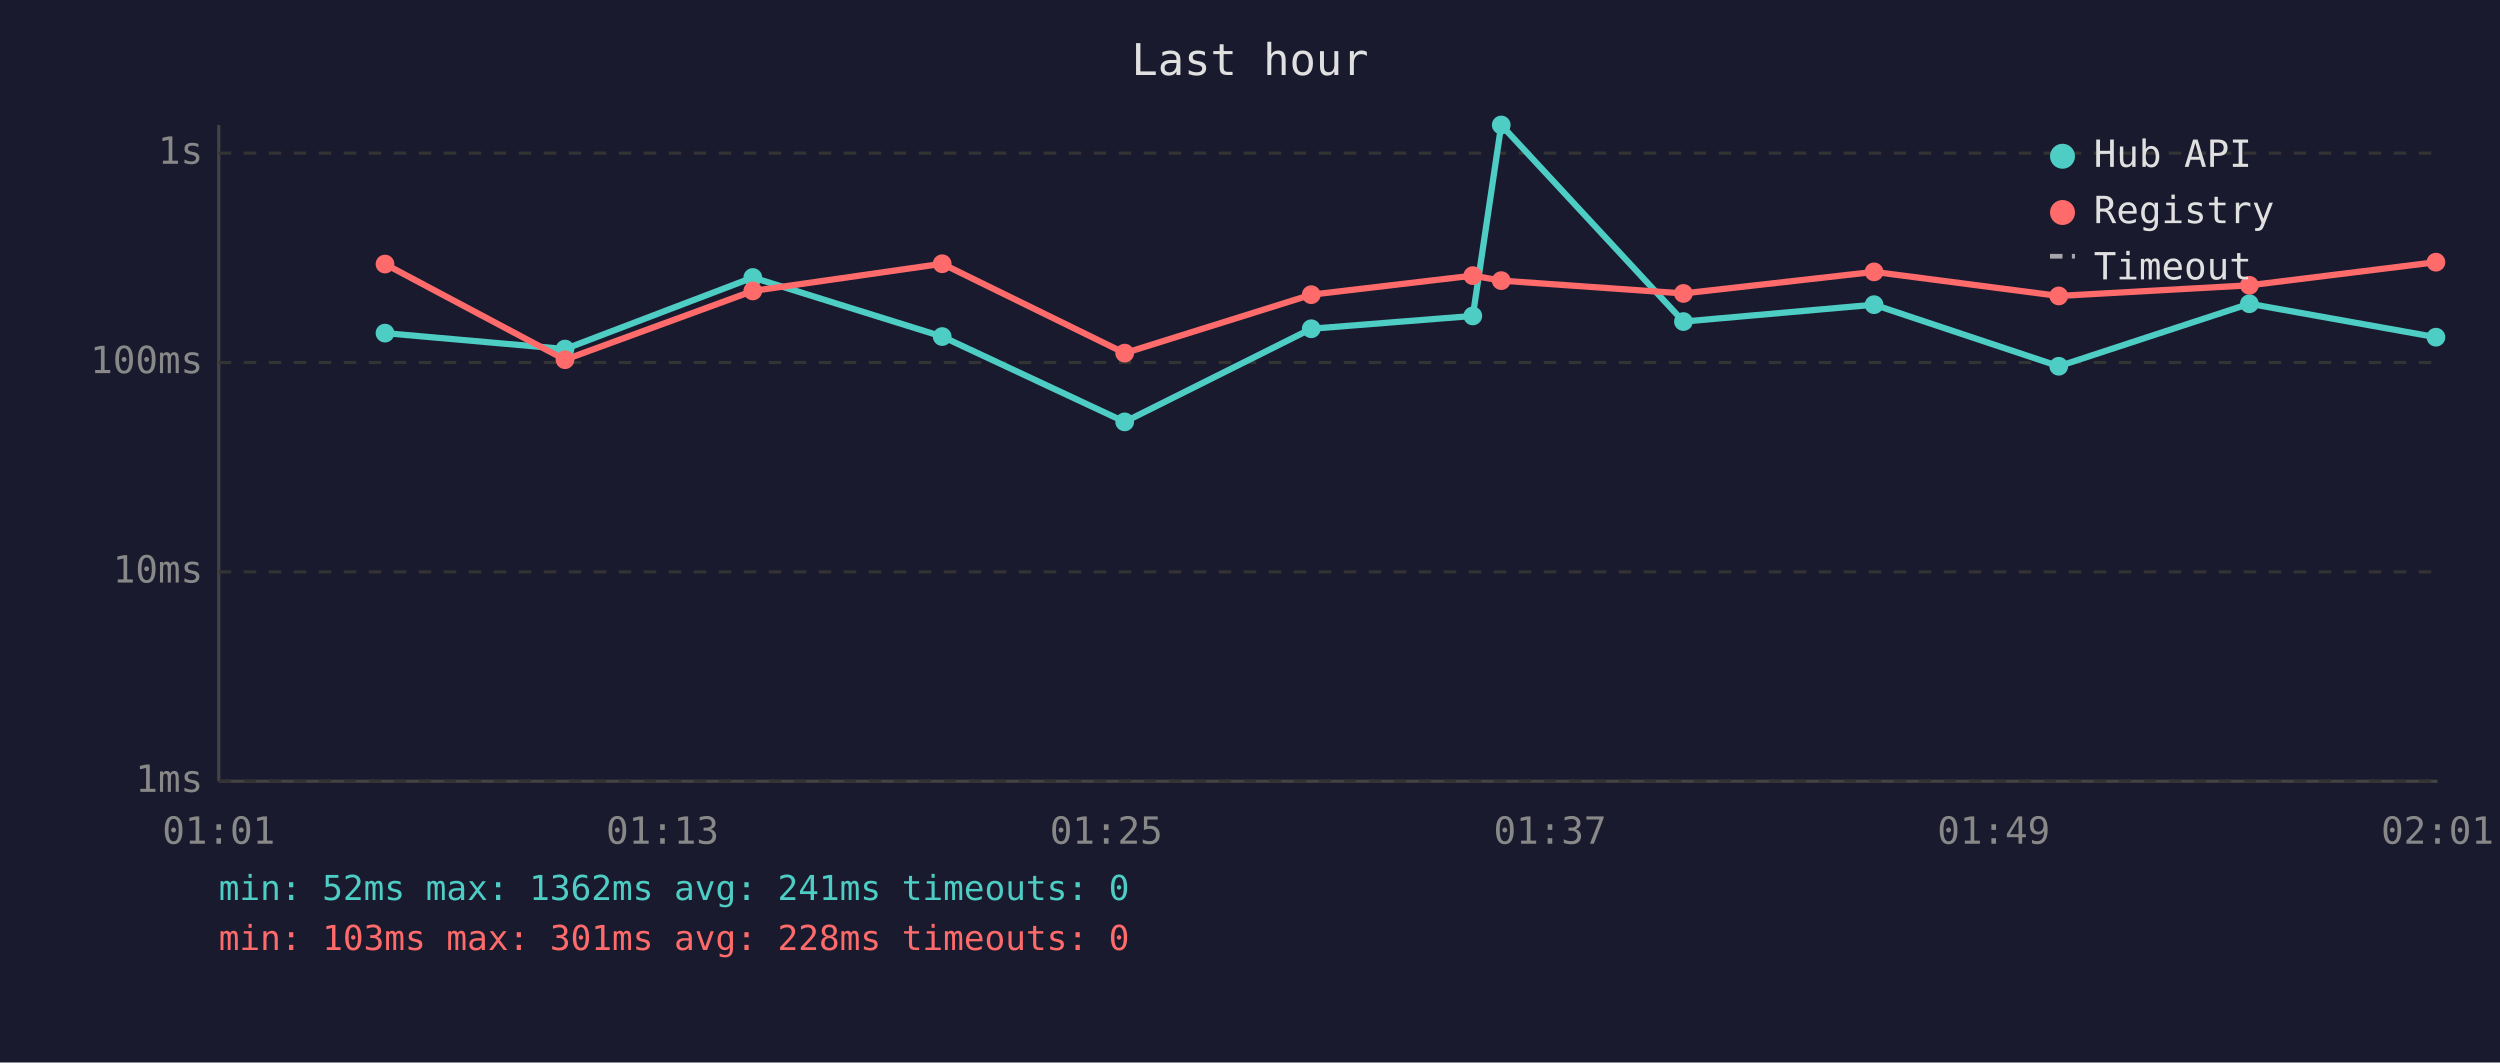
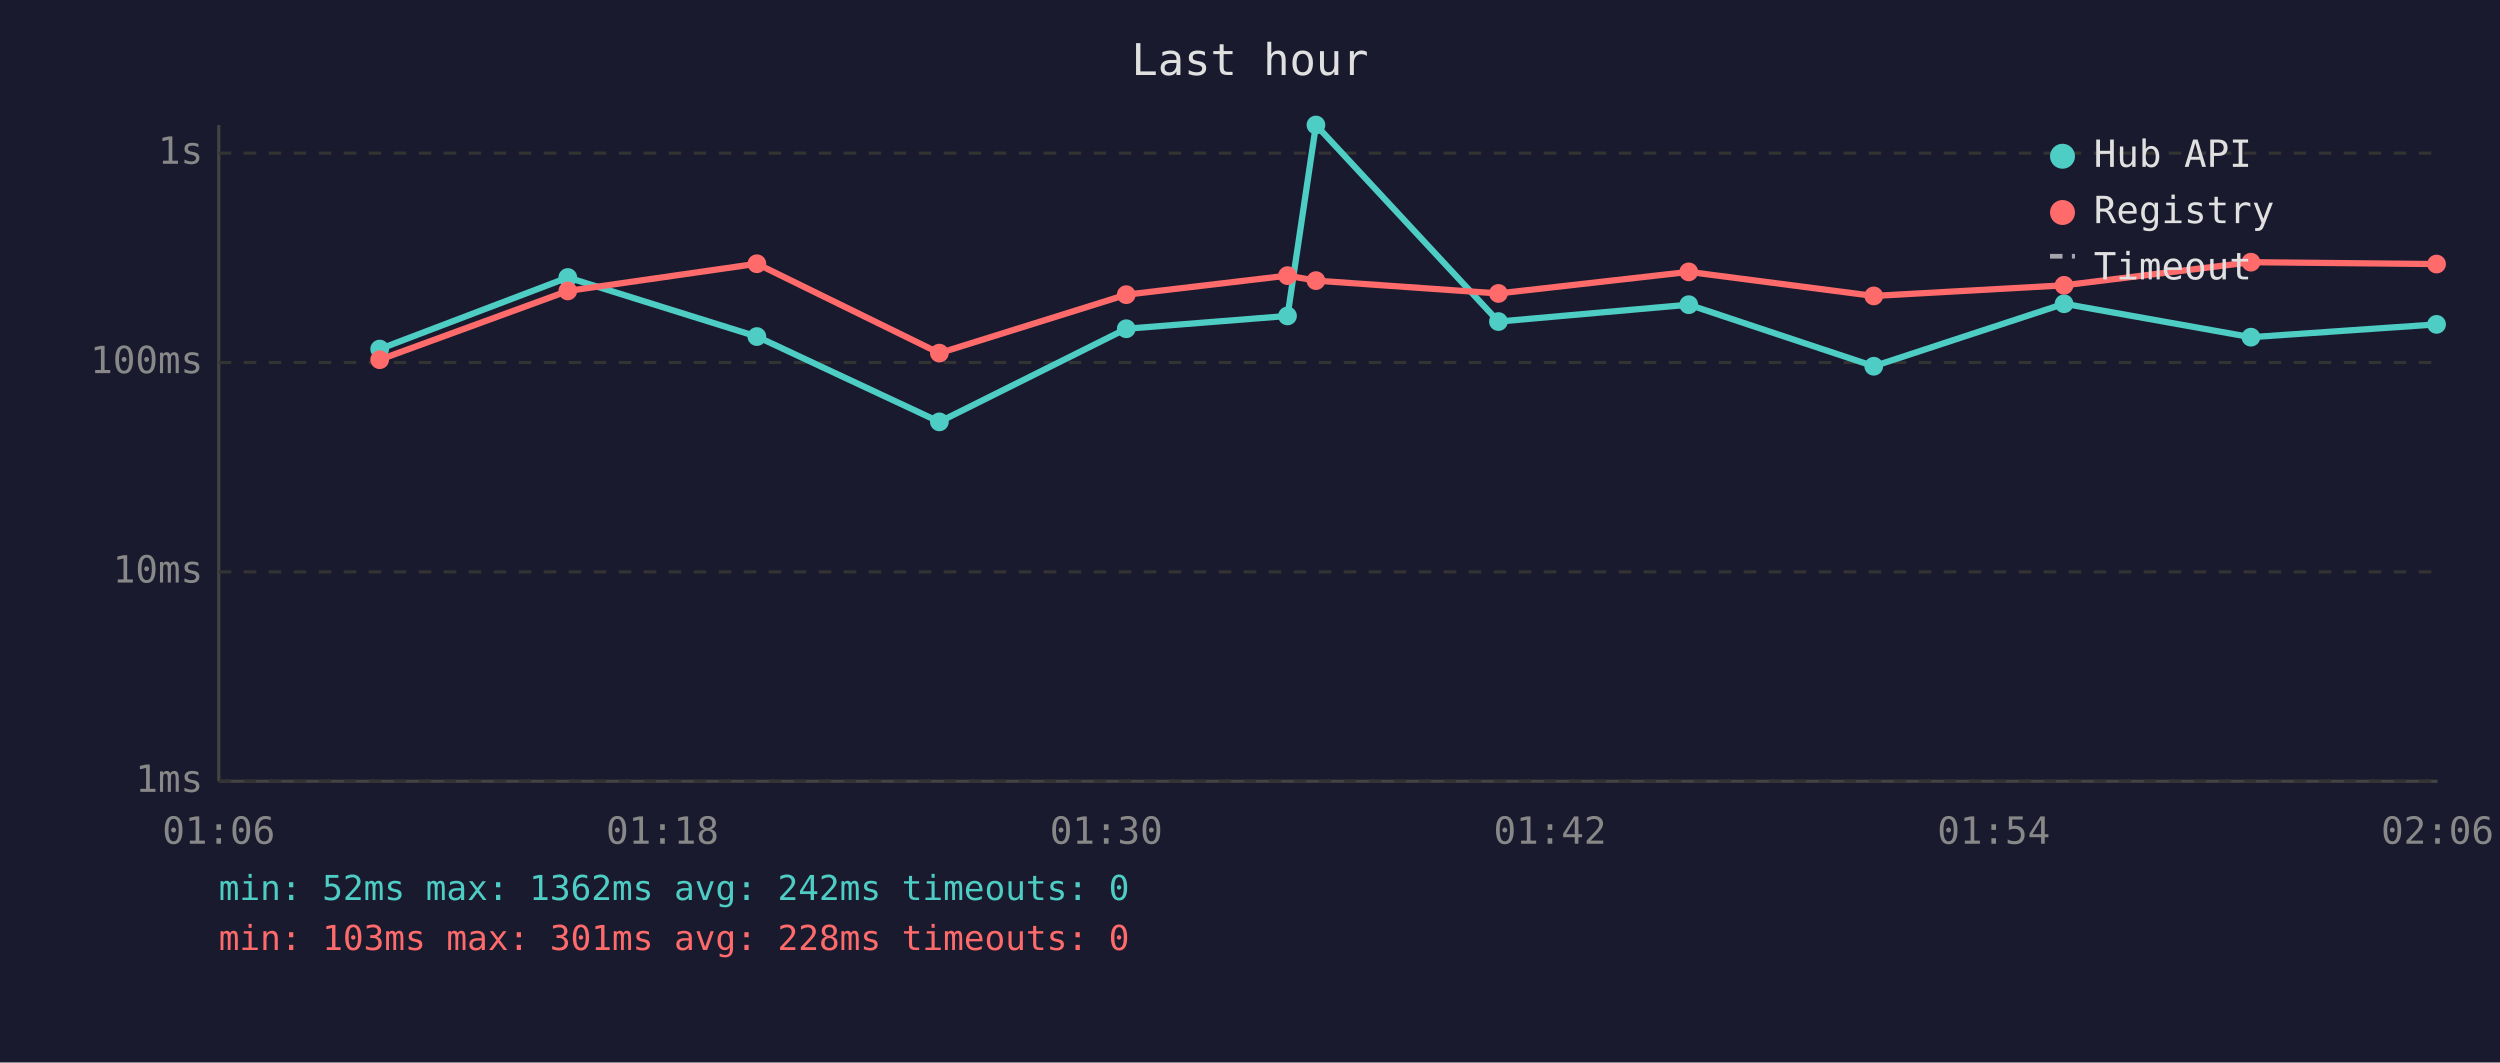
<svg xmlns="http://www.w3.org/2000/svg" viewBox="0 0 800 340" font-family="monospace" font-size="12">
  <rect width="800" height="340" fill="#1a1a2e" />
  <text x="400" y="24" fill="#e0e0e0" font-size="14" text-anchor="middle">Last hour</text>
  <line x1="70" y1="40" x2="70" y2="250" stroke="#444" stroke-width="1" />
  <line x1="70" y1="250" x2="780" y2="250" stroke="#444" stroke-width="1" />
  <line x1="70" y1="250" x2="780" y2="250" stroke="#333" stroke-width="1" stroke-dasharray="4" />
  <text x="65" y="250" fill="#888" text-anchor="end" dominant-baseline="middle">1ms</text>
  <line x1="70" y1="183" x2="780" y2="183" stroke="#333" stroke-width="1" stroke-dasharray="4" />
  <text x="65" y="183" fill="#888" text-anchor="end" dominant-baseline="middle">10ms</text>
  <line x1="70" y1="116" x2="780" y2="116" stroke="#333" stroke-width="1" stroke-dasharray="4" />
  <text x="65" y="116" fill="#888" text-anchor="end" dominant-baseline="middle">100ms</text>
  <line x1="70" y1="49" x2="780" y2="49" stroke="#333" stroke-width="1" stroke-dasharray="4" />
  <text x="65" y="49" fill="#888" text-anchor="end" dominant-baseline="middle">1s</text>
-   <text x="70" y="270" fill="#888" text-anchor="middle">01:01</text>
-   <text x="212" y="270" fill="#888" text-anchor="middle">01:13</text>
-   <text x="354" y="270" fill="#888" text-anchor="middle">01:25</text>
-   <text x="496" y="270" fill="#888" text-anchor="middle">01:37</text>
-   <text x="638" y="270" fill="#888" text-anchor="middle">01:49</text>
-   <text x="780" y="270" fill="#888" text-anchor="middle">02:01</text>
-   <polyline points="123.2,106.6 180.8,111.7 240.9,88.8 301.5,107.7 359.9,135.0 419.6,105.2 471.3,101.1 480.4,40.0 538.7,102.9 599.7,97.5 658.8,117.2 719.8,97.2 779.5,107.9" fill="none" stroke="#4ecdc4" stroke-width="2" opacity="1" />
-   <circle cx="123.2" cy="106.6" r="3" fill="#4ecdc4" />
-   <circle cx="180.8" cy="111.7" r="3" fill="#4ecdc4" />
-   <circle cx="240.9" cy="88.8" r="3" fill="#4ecdc4" />
-   <circle cx="301.5" cy="107.7" r="3" fill="#4ecdc4" />
-   <circle cx="359.9" cy="135.0" r="3" fill="#4ecdc4" />
-   <circle cx="419.6" cy="105.2" r="3" fill="#4ecdc4" />
-   <circle cx="471.3" cy="101.1" r="3" fill="#4ecdc4" />
-   <circle cx="480.4" cy="40.0" r="3" fill="#4ecdc4" />
-   <circle cx="538.7" cy="102.9" r="3" fill="#4ecdc4" />
-   <circle cx="599.7" cy="97.5" r="3" fill="#4ecdc4" />
-   <circle cx="658.8" cy="117.2" r="3" fill="#4ecdc4" />
-   <circle cx="719.8" cy="97.2" r="3" fill="#4ecdc4" />
-   <circle cx="779.5" cy="107.9" r="3" fill="#4ecdc4" />
-   <polyline points="123.2,84.5 180.8,115.1 240.9,93.1 301.5,84.4 359.9,113.0 419.6,94.3 471.3,88.2 480.4,89.8 538.7,93.9 599.7,87.0 658.8,94.7 719.8,91.3 779.5,83.9" fill="none" stroke="#ff6b6b" stroke-width="2" opacity="1" />
-   <circle cx="123.2" cy="84.5" r="3" fill="#ff6b6b" />
-   <circle cx="180.8" cy="115.1" r="3" fill="#ff6b6b" />
-   <circle cx="240.9" cy="93.1" r="3" fill="#ff6b6b" />
-   <circle cx="301.5" cy="84.4" r="3" fill="#ff6b6b" />
-   <circle cx="359.9" cy="113.0" r="3" fill="#ff6b6b" />
-   <circle cx="419.6" cy="94.3" r="3" fill="#ff6b6b" />
-   <circle cx="471.3" cy="88.2" r="3" fill="#ff6b6b" />
-   <circle cx="480.4" cy="89.8" r="3" fill="#ff6b6b" />
-   <circle cx="538.7" cy="93.9" r="3" fill="#ff6b6b" />
-   <circle cx="599.7" cy="87.0" r="3" fill="#ff6b6b" />
-   <circle cx="658.8" cy="94.7" r="3" fill="#ff6b6b" />
-   <circle cx="719.8" cy="91.3" r="3" fill="#ff6b6b" />
-   <circle cx="779.5" cy="83.9" r="3" fill="#ff6b6b" />
+   <text x="70" y="270" fill="#888" text-anchor="middle">01:06</text>
+   <text x="212" y="270" fill="#888" text-anchor="middle">01:18</text>
+   <text x="354" y="270" fill="#888" text-anchor="middle">01:30</text>
+   <text x="496" y="270" fill="#888" text-anchor="middle">01:42</text>
+   <text x="638" y="270" fill="#888" text-anchor="middle">01:54</text>
+   <text x="780" y="270" fill="#888" text-anchor="middle">02:06</text>
+   <polyline points="121.5,111.7 181.7,88.8 242.2,107.7 300.6,135.0 360.4,105.2 412.0,101.1 421.1,40.0 479.5,102.9 540.4,97.5 599.6,117.2 660.5,97.2 720.3,107.9 779.7,103.8" fill="none" stroke="#4ecdc4" stroke-width="2" opacity="1" />
+   <circle cx="121.5" cy="111.7" r="3" fill="#4ecdc4" />
+   <circle cx="181.7" cy="88.8" r="3" fill="#4ecdc4" />
+   <circle cx="242.2" cy="107.7" r="3" fill="#4ecdc4" />
+   <circle cx="300.6" cy="135.0" r="3" fill="#4ecdc4" />
+   <circle cx="360.4" cy="105.2" r="3" fill="#4ecdc4" />
+   <circle cx="412.0" cy="101.1" r="3" fill="#4ecdc4" />
+   <circle cx="421.1" cy="40.0" r="3" fill="#4ecdc4" />
+   <circle cx="479.5" cy="102.9" r="3" fill="#4ecdc4" />
+   <circle cx="540.4" cy="97.5" r="3" fill="#4ecdc4" />
+   <circle cx="599.6" cy="117.2" r="3" fill="#4ecdc4" />
+   <circle cx="660.5" cy="97.2" r="3" fill="#4ecdc4" />
+   <circle cx="720.3" cy="107.9" r="3" fill="#4ecdc4" />
+   <circle cx="779.7" cy="103.8" r="3" fill="#4ecdc4" />
+   <polyline points="121.5,115.1 181.7,93.1 242.2,84.4 300.6,113.0 360.4,94.3 412.0,88.2 421.1,89.8 479.5,93.9 540.4,87.0 599.6,94.7 660.5,91.3 720.3,83.9 779.7,84.5" fill="none" stroke="#ff6b6b" stroke-width="2" opacity="1" />
+   <circle cx="121.5" cy="115.1" r="3" fill="#ff6b6b" />
+   <circle cx="181.7" cy="93.1" r="3" fill="#ff6b6b" />
+   <circle cx="242.2" cy="84.4" r="3" fill="#ff6b6b" />
+   <circle cx="300.6" cy="113.0" r="3" fill="#ff6b6b" />
+   <circle cx="360.4" cy="94.3" r="3" fill="#ff6b6b" />
+   <circle cx="412.0" cy="88.2" r="3" fill="#ff6b6b" />
+   <circle cx="421.1" cy="89.8" r="3" fill="#ff6b6b" />
+   <circle cx="479.5" cy="93.9" r="3" fill="#ff6b6b" />
+   <circle cx="540.4" cy="87.0" r="3" fill="#ff6b6b" />
+   <circle cx="599.6" cy="94.7" r="3" fill="#ff6b6b" />
+   <circle cx="660.5" cy="91.3" r="3" fill="#ff6b6b" />
+   <circle cx="720.3" cy="83.9" r="3" fill="#ff6b6b" />
+   <circle cx="779.7" cy="84.5" r="3" fill="#ff6b6b" />
  <circle cx="660" cy="50" r="4" fill="#4ecdc4" />
  <text x="670" y="50" fill="#e0e0e0" dominant-baseline="middle">Hub API</text>
  <circle cx="660" cy="68" r="4" fill="#ff6b6b" />
  <text x="670" y="68" fill="#e0e0e0" dominant-baseline="middle">Registry</text>
  <line x1="656" y1="82" x2="664" y2="82" stroke="#e0e0e0" stroke-width="1.5" stroke-dasharray="4,3" opacity="0.7" />
  <text x="670" y="86" fill="#e0e0e0" dominant-baseline="middle">Timeout</text>
-   <text x="70" y="288" fill="#4ecdc4" font-size="11">min: 52ms  max: 1362ms  avg: 241ms  timeouts: 0</text>
+   <text x="70" y="288" fill="#4ecdc4" font-size="11">min: 52ms  max: 1362ms  avg: 242ms  timeouts: 0</text>
  <text x="70" y="304" fill="#ff6b6b" font-size="11">min: 103ms  max: 301ms  avg: 228ms  timeouts: 0</text>
</svg>
